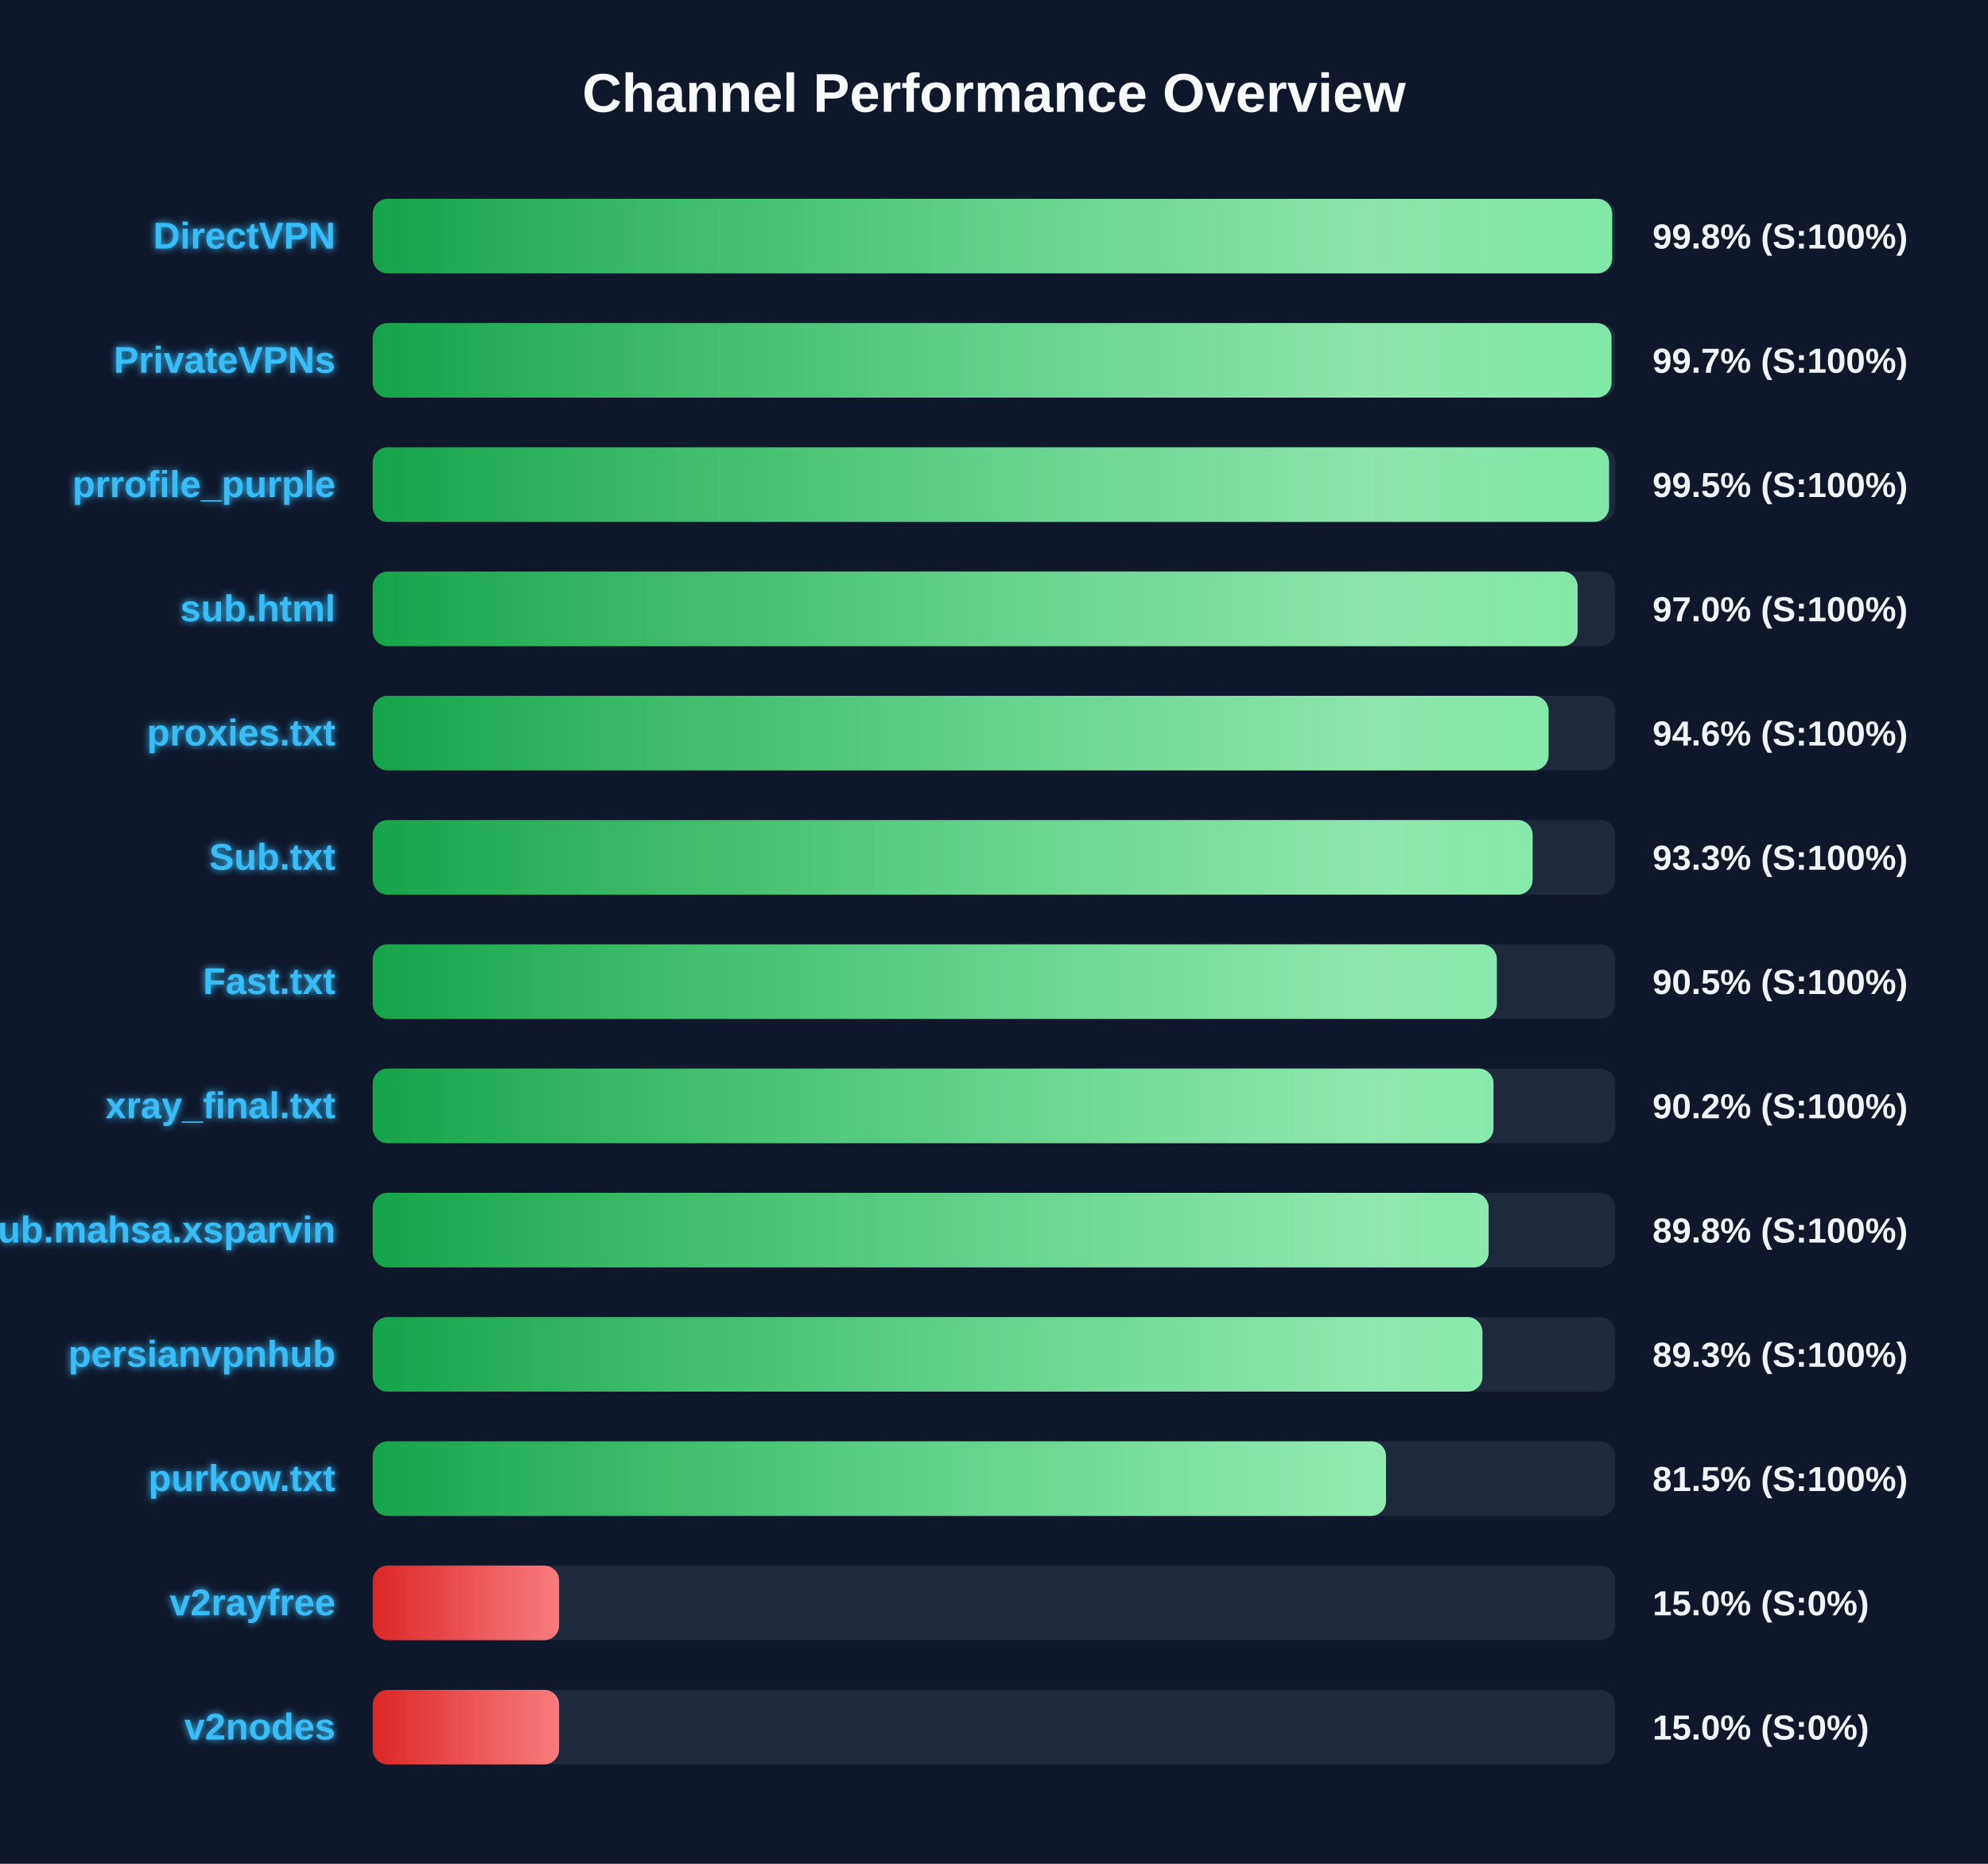
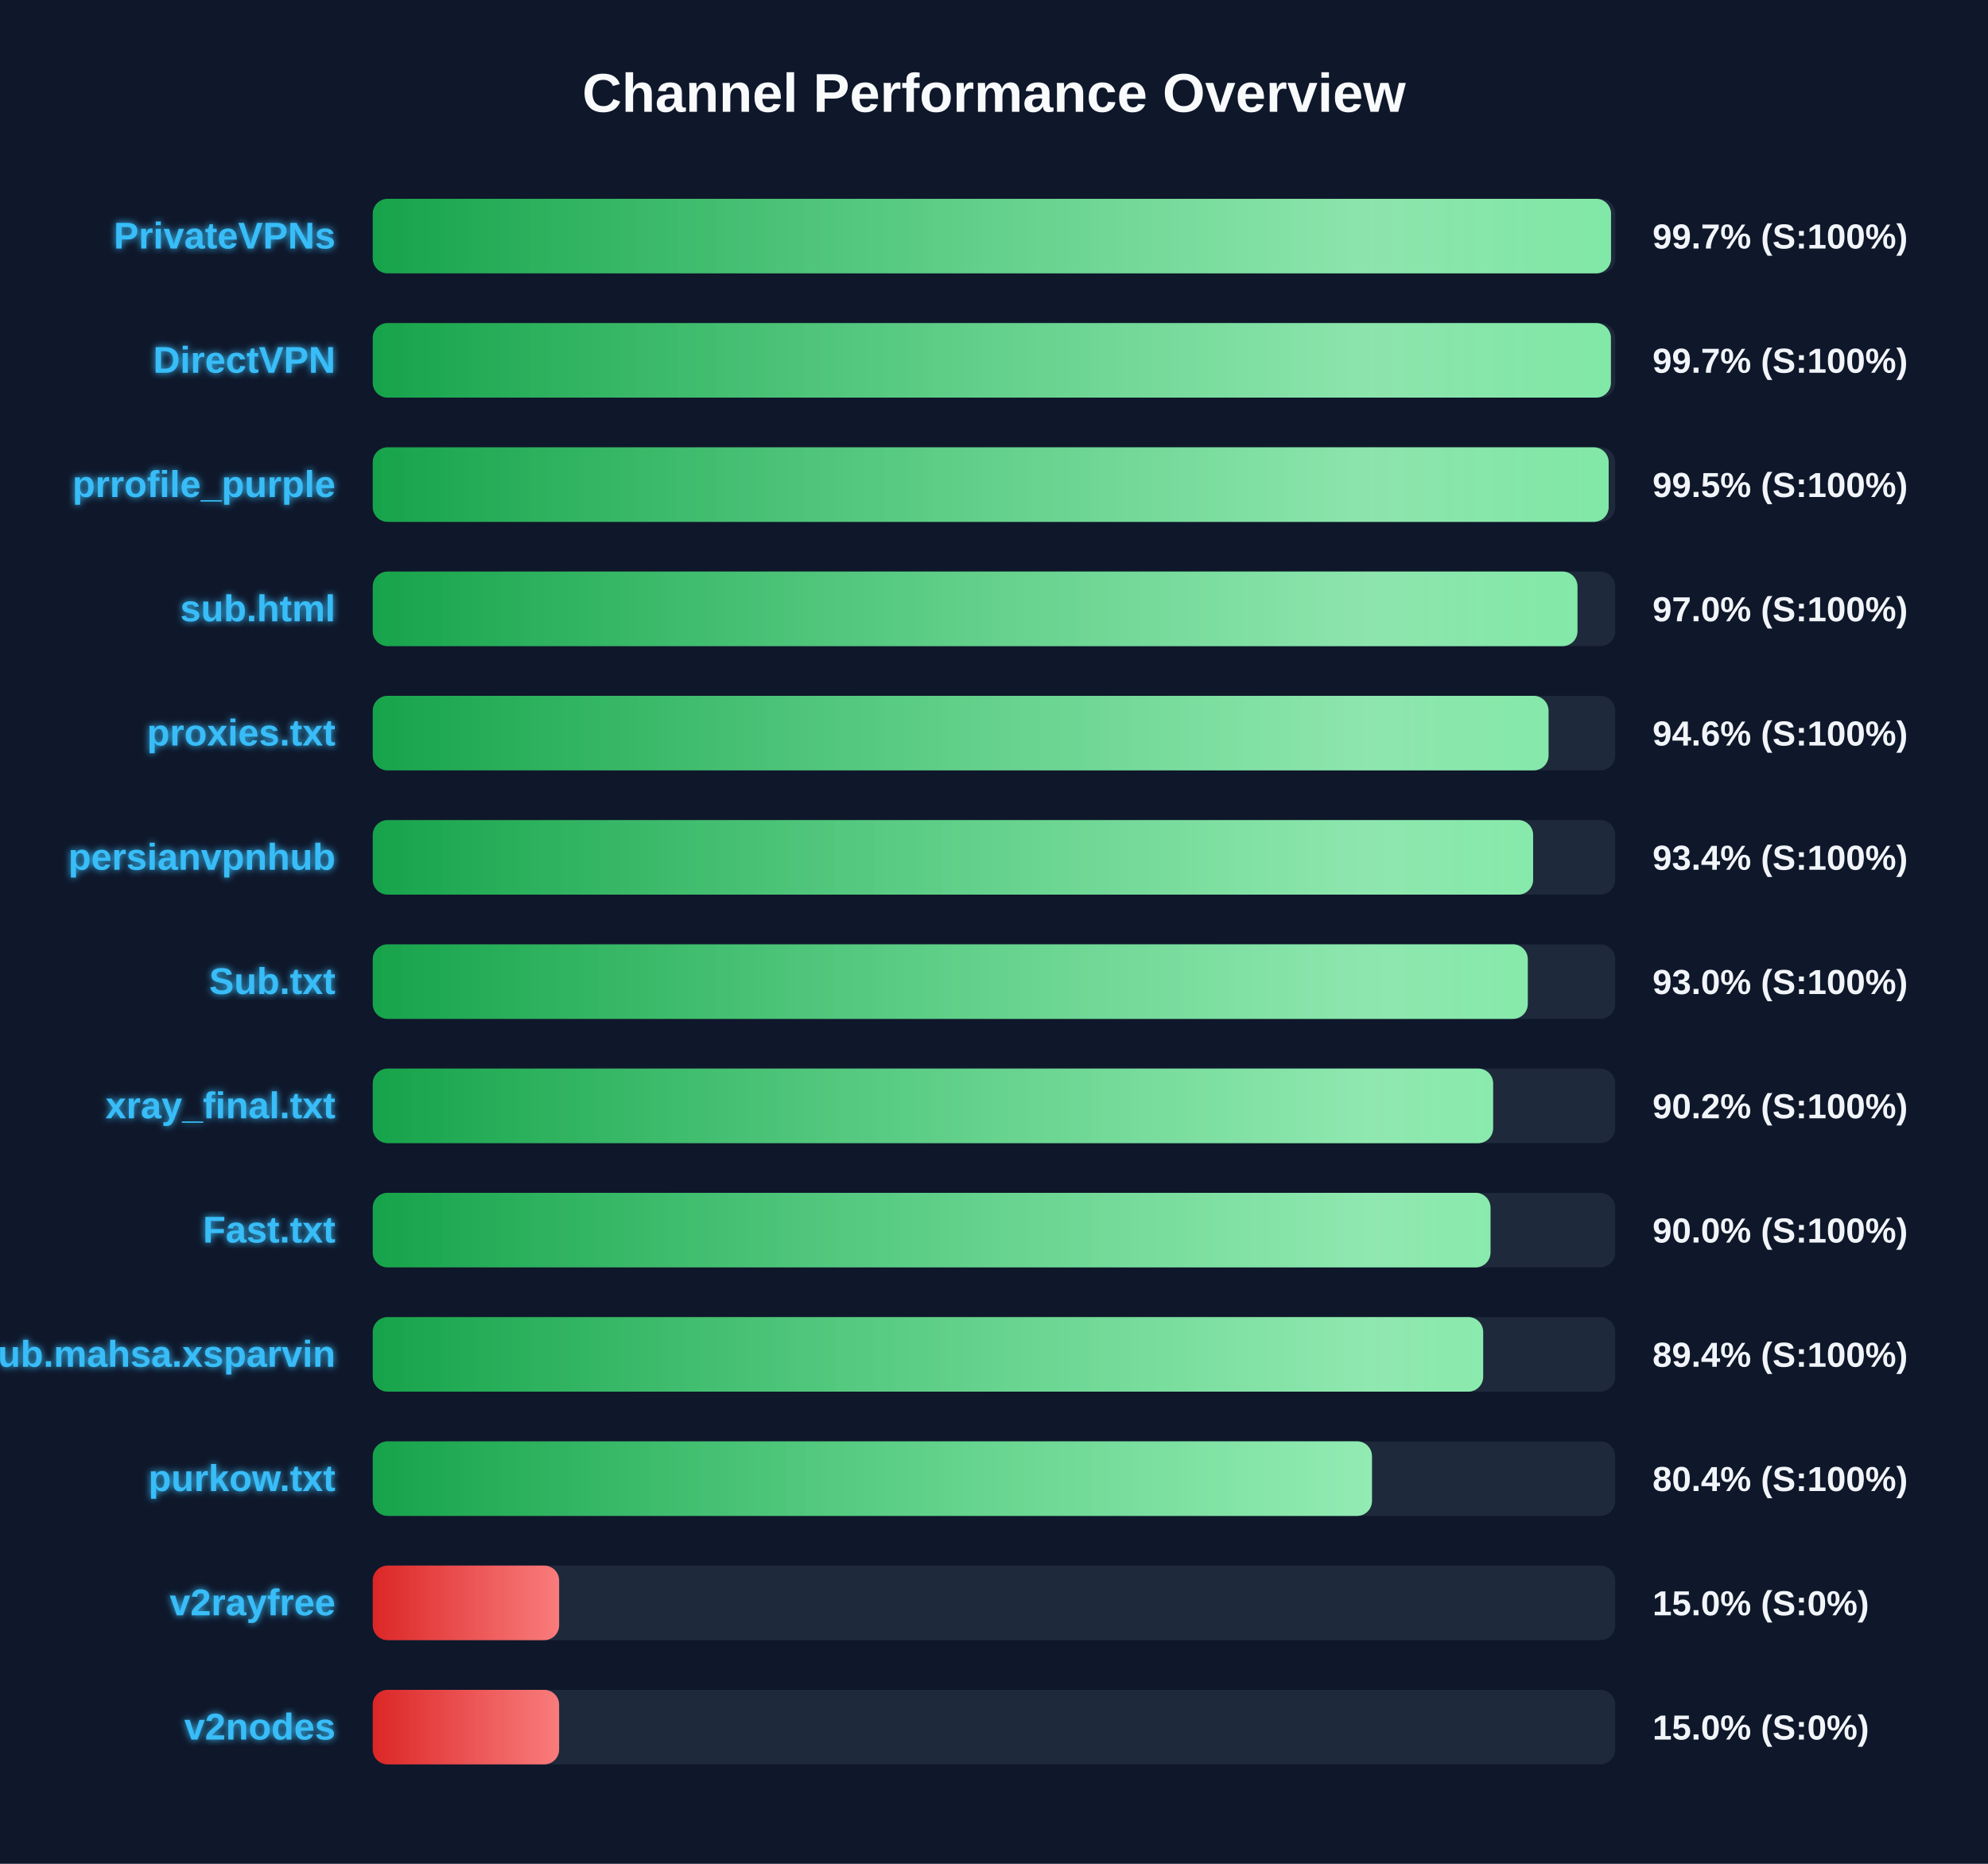
<svg xmlns="http://www.w3.org/2000/svg" width="800" height="750" version="1.1">
  <defs>
    <linearGradient id="grad-green" x1="0%" y1="0%" x2="100%" y2="0%">
      <stop offset="0%" stop-color="#16a34a" />
      <stop offset="100%" stop-color="#4ade80" />
    </linearGradient>
    <linearGradient id="grad-yellow" x1="0%" y1="0%" x2="100%" y2="0%">
      <stop offset="0%" stop-color="#ca8a04" />
      <stop offset="100%" stop-color="#fde047" />
    </linearGradient>
    <linearGradient id="grad-red" x1="0%" y1="0%" x2="100%" y2="0%">
      <stop offset="0%" stop-color="#dc2626" />
      <stop offset="100%" stop-color="#f87171" />
    </linearGradient>
    <linearGradient id="shimmer" x1="0%" y1="0%" x2="100%" y2="0%">
      <stop offset="0%" stop-color="rgba(255,255,255,0)" />
      <stop offset="50%" stop-color="rgba(255,255,255,0.4)" />
      <stop offset="100%" stop-color="rgba(255,255,255,0)" />
    </linearGradient>
    <filter id="glow" x="-20%" y="-20%" width="140%" height="140%">
      <feGaussianBlur stdDeviation="1.5" result="blur" />
      <feComposite in="SourceGraphic" in2="blur" operator="over" />
    </filter>
  </defs>
  <style>
        .bg-rect { fill: #0f172a; }
        .title { font: bold 22px 'Segoe UI', Arial, sans-serif; fill: #f8fafc; }
        .row { font: bold 15px 'Segoe UI', Arial, sans-serif; fill: #38bdf8; filter: url(#glow); }
        .score { font: bold 14px 'Segoe UI', Arial, sans-serif; fill: #f1f5f9; }
        @keyframes shimmer-anim {
            0% { transform: translateX(-100%); }
            100% { transform: translateX(200%); }
        }
        .shimmer-rect {
            animation: shimmer-anim 2.5s infinite linear;
        }
    </style>
  <rect width="100%" height="100%" class="bg-rect" />
  <text x="400" y="45" text-anchor="middle" class="title">Channel Performance Overview</text>
  <rect x="150" y="80" width="500" height="30" fill="#1e293b" rx="6" />
  <clipPath id="clip-0">
-     <rect x="150" y="80" width="498.75" height="30" rx="6" />
+     <rect x="150" y="80" width="498.3" height="30" rx="6" />
  </clipPath>
-   <rect x="150" y="80" width="498.75" height="30" fill="url(#grad-green)" rx="6" />
+   <rect x="150" y="80" width="498.3" height="30" fill="url(#grad-green)" rx="6" />
  <g clip-path="url(#clip-0)">
    <rect x="150" y="80" width="100%" height="30" fill="url(#shimmer)" class="shimmer-rect" />
  </g>
-   <text x="135" y="100" text-anchor="end" class="row">DirectVPN</text>
-   <text x="665" y="100" text-anchor="start" class="score">99.8% (S:100%)</text>
+   <text x="135" y="100" text-anchor="end" class="row">PrivateVPNs</text>
+   <text x="665" y="100" text-anchor="start" class="score">99.7% (S:100%)</text>
  <rect x="150" y="130" width="500" height="30" fill="#1e293b" rx="6" />
  <clipPath id="clip-1">
-     <rect x="150" y="130" width="498.5" height="30" rx="6" />
+     <rect x="150" y="130" width="498.25" height="30" rx="6" />
  </clipPath>
-   <rect x="150" y="130" width="498.5" height="30" fill="url(#grad-green)" rx="6" />
+   <rect x="150" y="130" width="498.25" height="30" fill="url(#grad-green)" rx="6" />
  <g clip-path="url(#clip-1)">
    <rect x="150" y="130" width="100%" height="30" fill="url(#shimmer)" class="shimmer-rect" />
  </g>
-   <text x="135" y="150" text-anchor="end" class="row">PrivateVPNs</text>
+   <text x="135" y="150" text-anchor="end" class="row">DirectVPN</text>
  <text x="665" y="150" text-anchor="start" class="score">99.7% (S:100%)</text>
  <rect x="150" y="180" width="500" height="30" fill="#1e293b" rx="6" />
  <clipPath id="clip-2">
-     <rect x="150" y="180" width="497.5" height="30" rx="6" />
+     <rect x="150" y="180" width="497.35" height="30" rx="6" />
  </clipPath>
-   <rect x="150" y="180" width="497.5" height="30" fill="url(#grad-green)" rx="6" />
+   <rect x="150" y="180" width="497.35" height="30" fill="url(#grad-green)" rx="6" />
  <g clip-path="url(#clip-2)">
    <rect x="150" y="180" width="100%" height="30" fill="url(#shimmer)" class="shimmer-rect" />
  </g>
  <text x="135" y="200" text-anchor="end" class="row">prrofile_purple</text>
  <text x="665" y="200" text-anchor="start" class="score">99.5% (S:100%)</text>
  <rect x="150" y="230" width="500" height="30" fill="#1e293b" rx="6" />
  <clipPath id="clip-3">
-     <rect x="150" y="230" width="484.85" height="30" rx="6" />
+     <rect x="150" y="230" width="484.8" height="30" rx="6" />
  </clipPath>
-   <rect x="150" y="230" width="484.85" height="30" fill="url(#grad-green)" rx="6" />
+   <rect x="150" y="230" width="484.8" height="30" fill="url(#grad-green)" rx="6" />
  <g clip-path="url(#clip-3)">
    <rect x="150" y="230" width="100%" height="30" fill="url(#shimmer)" class="shimmer-rect" />
  </g>
  <text x="135" y="250" text-anchor="end" class="row">sub.html</text>
  <text x="665" y="250" text-anchor="start" class="score">97.0% (S:100%)</text>
  <rect x="150" y="280" width="500" height="30" fill="#1e293b" rx="6" />
  <clipPath id="clip-4">
    <rect x="150" y="280" width="473.15" height="30" rx="6" />
  </clipPath>
  <rect x="150" y="280" width="473.15" height="30" fill="url(#grad-green)" rx="6" />
  <g clip-path="url(#clip-4)">
    <rect x="150" y="280" width="100%" height="30" fill="url(#shimmer)" class="shimmer-rect" />
  </g>
  <text x="135" y="300" text-anchor="end" class="row">proxies.txt</text>
  <text x="665" y="300" text-anchor="start" class="score">94.6% (S:100%)</text>
  <rect x="150" y="330" width="500" height="30" fill="#1e293b" rx="6" />
  <clipPath id="clip-5">
-     <rect x="150" y="330" width="466.75" height="30" rx="6" />
+     <rect x="150" y="330" width="466.95" height="30" rx="6" />
  </clipPath>
-   <rect x="150" y="330" width="466.75" height="30" fill="url(#grad-green)" rx="6" />
+   <rect x="150" y="330" width="466.95" height="30" fill="url(#grad-green)" rx="6" />
  <g clip-path="url(#clip-5)">
    <rect x="150" y="330" width="100%" height="30" fill="url(#shimmer)" class="shimmer-rect" />
  </g>
-   <text x="135" y="350" text-anchor="end" class="row">Sub.txt</text>
-   <text x="665" y="350" text-anchor="start" class="score">93.3% (S:100%)</text>
+   <text x="135" y="350" text-anchor="end" class="row">persianvpnhub</text>
+   <text x="665" y="350" text-anchor="start" class="score">93.4% (S:100%)</text>
  <rect x="150" y="380" width="500" height="30" fill="#1e293b" rx="6" />
  <clipPath id="clip-6">
-     <rect x="150" y="380" width="452.35" height="30" rx="6" />
+     <rect x="150" y="380" width="464.8" height="30" rx="6" />
  </clipPath>
-   <rect x="150" y="380" width="452.35" height="30" fill="url(#grad-green)" rx="6" />
+   <rect x="150" y="380" width="464.8" height="30" fill="url(#grad-green)" rx="6" />
  <g clip-path="url(#clip-6)">
    <rect x="150" y="380" width="100%" height="30" fill="url(#shimmer)" class="shimmer-rect" />
  </g>
-   <text x="135" y="400" text-anchor="end" class="row">Fast.txt</text>
-   <text x="665" y="400" text-anchor="start" class="score">90.5% (S:100%)</text>
+   <text x="135" y="400" text-anchor="end" class="row">Sub.txt</text>
+   <text x="665" y="400" text-anchor="start" class="score">93.0% (S:100%)</text>
  <rect x="150" y="430" width="500" height="30" fill="#1e293b" rx="6" />
  <clipPath id="clip-7">
-     <rect x="150" y="430" width="451.0" height="30" rx="6" />
+     <rect x="150" y="430" width="450.85" height="30" rx="6" />
  </clipPath>
-   <rect x="150" y="430" width="451.0" height="30" fill="url(#grad-green)" rx="6" />
+   <rect x="150" y="430" width="450.85" height="30" fill="url(#grad-green)" rx="6" />
  <g clip-path="url(#clip-7)">
    <rect x="150" y="430" width="100%" height="30" fill="url(#shimmer)" class="shimmer-rect" />
  </g>
  <text x="135" y="450" text-anchor="end" class="row">xray_final.txt</text>
  <text x="665" y="450" text-anchor="start" class="score">90.2% (S:100%)</text>
  <rect x="150" y="480" width="500" height="30" fill="#1e293b" rx="6" />
  <clipPath id="clip-8">
-     <rect x="150" y="480" width="449.05" height="30" rx="6" />
+     <rect x="150" y="480" width="449.8" height="30" rx="6" />
  </clipPath>
-   <rect x="150" y="480" width="449.05" height="30" fill="url(#grad-green)" rx="6" />
+   <rect x="150" y="480" width="449.8" height="30" fill="url(#grad-green)" rx="6" />
  <g clip-path="url(#clip-8)">
    <rect x="150" y="480" width="100%" height="30" fill="url(#shimmer)" class="shimmer-rect" />
  </g>
-   <text x="135" y="500" text-anchor="end" class="row">Sub.mahsa.xsparvin</text>
-   <text x="665" y="500" text-anchor="start" class="score">89.8% (S:100%)</text>
+   <text x="135" y="500" text-anchor="end" class="row">Fast.txt</text>
+   <text x="665" y="500" text-anchor="start" class="score">90.0% (S:100%)</text>
  <rect x="150" y="530" width="500" height="30" fill="#1e293b" rx="6" />
  <clipPath id="clip-9">
-     <rect x="150" y="530" width="446.55" height="30" rx="6" />
+     <rect x="150" y="530" width="446.85" height="30" rx="6" />
  </clipPath>
-   <rect x="150" y="530" width="446.55" height="30" fill="url(#grad-green)" rx="6" />
+   <rect x="150" y="530" width="446.85" height="30" fill="url(#grad-green)" rx="6" />
  <g clip-path="url(#clip-9)">
    <rect x="150" y="530" width="100%" height="30" fill="url(#shimmer)" class="shimmer-rect" />
  </g>
-   <text x="135" y="550" text-anchor="end" class="row">persianvpnhub</text>
-   <text x="665" y="550" text-anchor="start" class="score">89.3% (S:100%)</text>
+   <text x="135" y="550" text-anchor="end" class="row">Sub.mahsa.xsparvin</text>
+   <text x="665" y="550" text-anchor="start" class="score">89.4% (S:100%)</text>
  <rect x="150" y="580" width="500" height="30" fill="#1e293b" rx="6" />
  <clipPath id="clip-10">
-     <rect x="150" y="580" width="407.75" height="30" rx="6" />
+     <rect x="150" y="580" width="402.1" height="30" rx="6" />
  </clipPath>
-   <rect x="150" y="580" width="407.75" height="30" fill="url(#grad-green)" rx="6" />
+   <rect x="150" y="580" width="402.1" height="30" fill="url(#grad-green)" rx="6" />
  <g clip-path="url(#clip-10)">
    <rect x="150" y="580" width="100%" height="30" fill="url(#shimmer)" class="shimmer-rect" />
  </g>
  <text x="135" y="600" text-anchor="end" class="row">purkow.txt</text>
-   <text x="665" y="600" text-anchor="start" class="score">81.5% (S:100%)</text>
+   <text x="665" y="600" text-anchor="start" class="score">80.4% (S:100%)</text>
  <rect x="150" y="630" width="500" height="30" fill="#1e293b" rx="6" />
  <clipPath id="clip-11">
    <rect x="150" y="630" width="75.0" height="30" rx="6" />
  </clipPath>
  <rect x="150" y="630" width="75.0" height="30" fill="url(#grad-red)" rx="6" />
  <g clip-path="url(#clip-11)">
    <rect x="150" y="630" width="100%" height="30" fill="url(#shimmer)" class="shimmer-rect" />
  </g>
  <text x="135" y="650" text-anchor="end" class="row">v2rayfree</text>
  <text x="665" y="650" text-anchor="start" class="score">15.0% (S:0%)</text>
  <rect x="150" y="680" width="500" height="30" fill="#1e293b" rx="6" />
  <clipPath id="clip-12">
    <rect x="150" y="680" width="75.0" height="30" rx="6" />
  </clipPath>
  <rect x="150" y="680" width="75.0" height="30" fill="url(#grad-red)" rx="6" />
  <g clip-path="url(#clip-12)">
    <rect x="150" y="680" width="100%" height="30" fill="url(#shimmer)" class="shimmer-rect" />
  </g>
  <text x="135" y="700" text-anchor="end" class="row">v2nodes</text>
  <text x="665" y="700" text-anchor="start" class="score">15.0% (S:0%)</text>
</svg>
